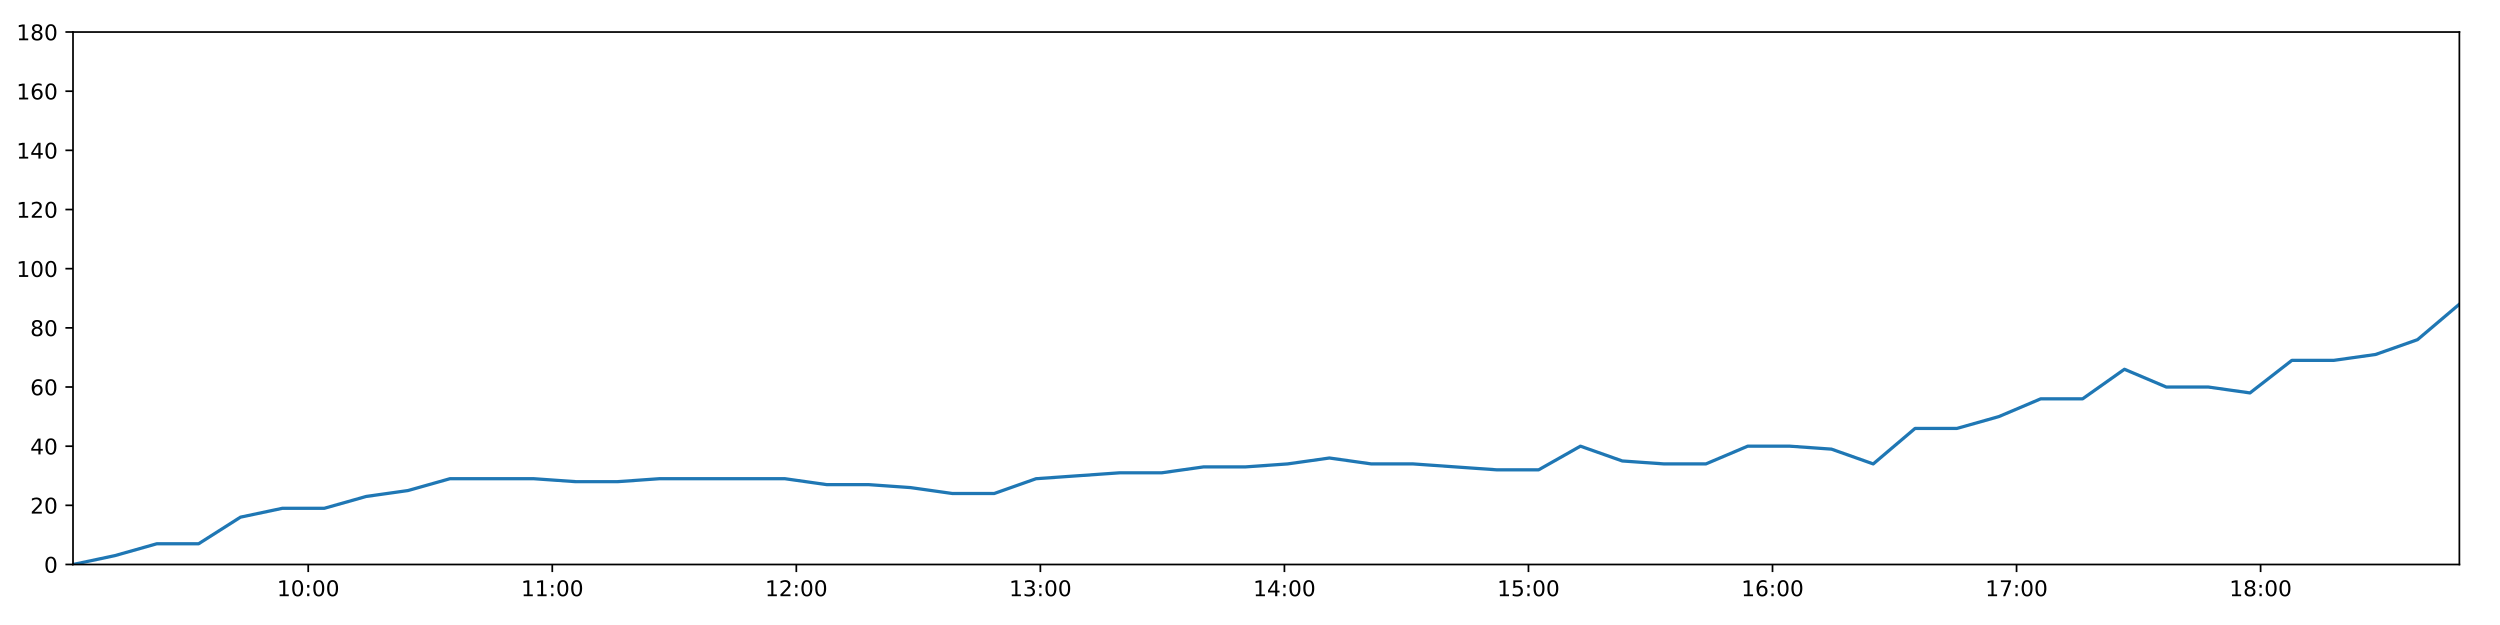
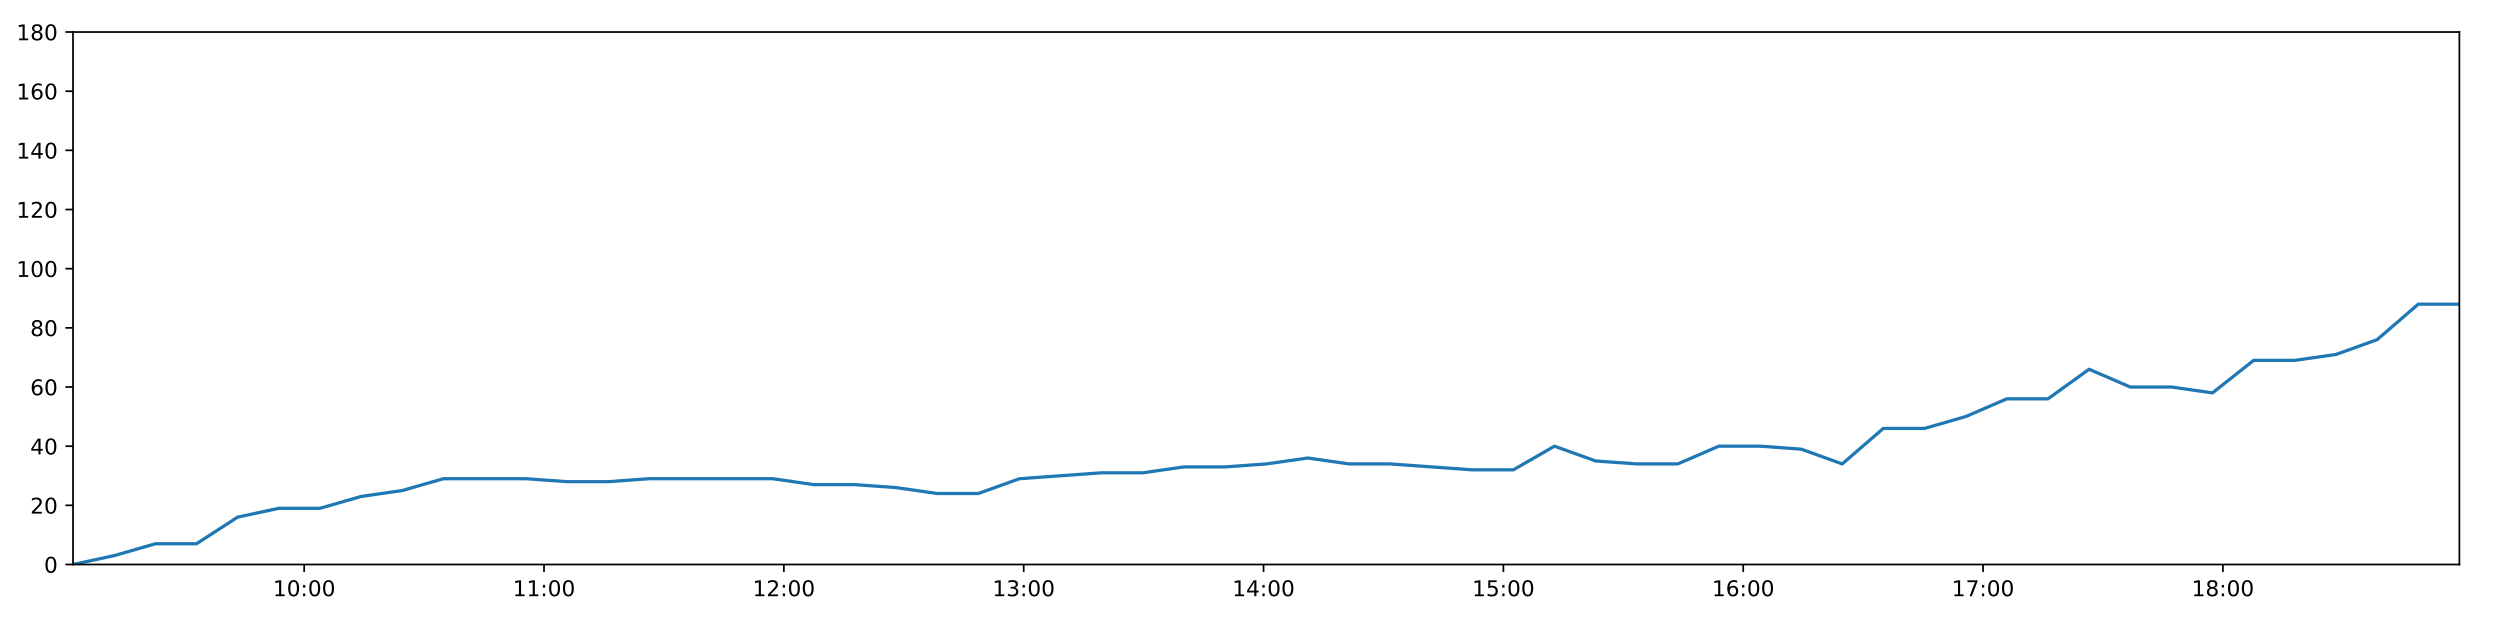
<svg xmlns="http://www.w3.org/2000/svg" xmlns:xlink="http://www.w3.org/1999/xlink" height="288pt" version="1.1" viewBox="0 0 1152 288" width="1152pt">
  <defs>
    <style type="text/css">
*{stroke-linecap:butt;stroke-linejoin:round;}
  </style>
  </defs>
  <g id="figure_1">
    <g id="patch_1">
      <path d="M 0 288  L 1152 288  L 1152 0  L 0 0  z " style="fill:#ffffff;" />
    </g>
    <g id="axes_1">
      <g id="patch_2">
        <path d="M 33.64 260.12  L 1133.28 260.12  L 1133.28 14.76  L 33.64 14.76  z " style="fill:#ffffff;" />
      </g>
      <g id="matplotlib.axis_1">
        <g id="xtick_1">
          <g id="line2d_1">
            <defs>
-               <path d="M 0 0  L 0 3.5  " id="m203acc65fb" style="stroke:#000000;stroke-width:0.8;" />
-             </defs>
-             <g>
-               <use style="stroke:#000000;stroke-width:0.8;" x="142.033" xlink:href="#m203acc65fb" y="260.12" />
+               <path d="M 0 0  L 0 3.5  " id="mec30336463" style="stroke:#000000;stroke-width:0.8;" />
+             </defs>
+             <g>
+               <use style="stroke:#000000;stroke-width:0.8;" x="140.165" xlink:href="#mec30336463" y="260.12" />
            </g>
          </g>
          <g id="text_1">
            <defs>
              <path d="M 12.406 8.297  L 28.516 8.297  L 28.516 63.922  L 10.984 60.406  L 10.984 69.391  L 28.422 72.906  L 38.281 72.906  L 38.281 8.297  L 54.391 8.297  L 54.391 0  L 12.406 0  z " id="DejaVuSans-49" />
              <path d="M 31.781 66.406  Q 24.172 66.406 20.328 58.906  Q 16.5 51.422 16.5 36.375  Q 16.5 21.391 20.328 13.891  Q 24.172 6.391 31.781 6.391  Q 39.453 6.391 43.281 13.891  Q 47.125 21.391 47.125 36.375  Q 47.125 51.422 43.281 58.906  Q 39.453 66.406 31.781 66.406  z M 31.781 74.219  Q 44.047 74.219 50.516 64.516  Q 56.984 54.828 56.984 36.375  Q 56.984 17.969 50.516 8.266  Q 44.047 -1.422 31.781 -1.422  Q 19.531 -1.422 13.062 8.266  Q 6.594 17.969 6.594 36.375  Q 6.594 54.828 13.062 64.516  Q 19.531 74.219 31.781 74.219  z " id="DejaVuSans-48" />
              <path d="M 11.719 12.406  L 22.016 12.406  L 22.016 0  L 11.719 0  z M 11.719 51.703  L 22.016 51.703  L 22.016 39.312  L 11.719 39.312  z " id="DejaVuSans-58" />
            </defs>
-             <g transform="translate(127.6236 274.7184)scale(0.1 -0.1)">
+             <g transform="translate(125.756 274.7184)scale(0.1 -0.1)">
              <use xlink:href="#DejaVuSans-49" />
              <use x="63.623" xlink:href="#DejaVuSans-48" />
              <use x="127.246" xlink:href="#DejaVuSans-58" />
              <use x="160.938" xlink:href="#DejaVuSans-48" />
              <use x="224.561" xlink:href="#DejaVuSans-48" />
            </g>
          </g>
        </g>
        <g id="xtick_2">
          <g id="line2d_2">
            <g>
-               <use style="stroke:#000000;stroke-width:0.8;" x="254.489" xlink:href="#m203acc65fb" y="260.12" />
+               <use style="stroke:#000000;stroke-width:0.8;" x="250.684" xlink:href="#mec30336463" y="260.12" />
            </g>
          </g>
          <g id="text_2">
-             <g transform="translate(240.08 274.7184)scale(0.1 -0.1)">
+             <g transform="translate(236.2749 274.7184)scale(0.1 -0.1)">
              <use xlink:href="#DejaVuSans-49" />
              <use x="63.623" xlink:href="#DejaVuSans-49" />
              <use x="127.246" xlink:href="#DejaVuSans-58" />
              <use x="160.938" xlink:href="#DejaVuSans-48" />
              <use x="224.561" xlink:href="#DejaVuSans-48" />
            </g>
          </g>
        </g>
        <g id="xtick_3">
          <g id="line2d_3">
            <g>
-               <use style="stroke:#000000;stroke-width:0.8;" x="366.946" xlink:href="#m203acc65fb" y="260.12" />
+               <use style="stroke:#000000;stroke-width:0.8;" x="361.203" xlink:href="#mec30336463" y="260.12" />
            </g>
          </g>
          <g id="text_3">
            <defs>
              <path d="M 19.188 8.297  L 53.609 8.297  L 53.609 0  L 7.328 0  L 7.328 8.297  Q 12.938 14.109 22.625 23.891  Q 32.328 33.688 34.812 36.531  Q 39.547 41.844 41.422 45.531  Q 43.312 49.219 43.312 52.781  Q 43.312 58.594 39.234 62.25  Q 35.156 65.922 28.609 65.922  Q 23.969 65.922 18.812 64.312  Q 13.672 62.703 7.812 59.422  L 7.812 69.391  Q 13.766 71.781 18.938 73  Q 24.125 74.219 28.422 74.219  Q 39.75 74.219 46.484 68.547  Q 53.219 62.891 53.219 53.422  Q 53.219 48.922 51.531 44.891  Q 49.859 40.875 45.406 35.406  Q 44.188 33.984 37.641 27.219  Q 31.109 20.453 19.188 8.297  z " id="DejaVuSans-50" />
            </defs>
-             <g transform="translate(352.5365 274.7184)scale(0.1 -0.1)">
+             <g transform="translate(346.7938 274.7184)scale(0.1 -0.1)">
              <use xlink:href="#DejaVuSans-49" />
              <use x="63.623" xlink:href="#DejaVuSans-50" />
              <use x="127.246" xlink:href="#DejaVuSans-58" />
              <use x="160.938" xlink:href="#DejaVuSans-48" />
              <use x="224.561" xlink:href="#DejaVuSans-48" />
            </g>
          </g>
        </g>
        <g id="xtick_4">
          <g id="line2d_4">
            <g>
-               <use style="stroke:#000000;stroke-width:0.8;" x="479.402" xlink:href="#m203acc65fb" y="260.12" />
+               <use style="stroke:#000000;stroke-width:0.8;" x="471.722" xlink:href="#mec30336463" y="260.12" />
            </g>
          </g>
          <g id="text_4">
            <defs>
              <path d="M 40.578 39.312  Q 47.656 37.797 51.625 33  Q 55.609 28.219 55.609 21.188  Q 55.609 10.406 48.188 4.484  Q 40.766 -1.422 27.094 -1.422  Q 22.516 -1.422 17.656 -0.516  Q 12.797 0.391 7.625 2.203  L 7.625 11.719  Q 11.719 9.328 16.594 8.109  Q 21.484 6.891 26.812 6.891  Q 36.078 6.891 40.938 10.547  Q 45.797 14.203 45.797 21.188  Q 45.797 27.641 41.281 31.266  Q 36.766 34.906 28.719 34.906  L 20.219 34.906  L 20.219 43.016  L 29.109 43.016  Q 36.375 43.016 40.234 45.922  Q 44.094 48.828 44.094 54.297  Q 44.094 59.906 40.109 62.906  Q 36.141 65.922 28.719 65.922  Q 24.656 65.922 20.016 65.031  Q 15.375 64.156 9.812 62.312  L 9.812 71.094  Q 15.438 72.656 20.344 73.438  Q 25.25 74.219 29.594 74.219  Q 40.828 74.219 47.359 69.109  Q 53.906 64.016 53.906 55.328  Q 53.906 49.266 50.438 45.094  Q 46.969 40.922 40.578 39.312  z " id="DejaVuSans-51" />
            </defs>
-             <g transform="translate(464.9929 274.7184)scale(0.1 -0.1)">
+             <g transform="translate(457.3127 274.7184)scale(0.1 -0.1)">
              <use xlink:href="#DejaVuSans-49" />
              <use x="63.623" xlink:href="#DejaVuSans-51" />
              <use x="127.246" xlink:href="#DejaVuSans-58" />
              <use x="160.938" xlink:href="#DejaVuSans-48" />
              <use x="224.561" xlink:href="#DejaVuSans-48" />
            </g>
          </g>
        </g>
        <g id="xtick_5">
          <g id="line2d_5">
            <g>
-               <use style="stroke:#000000;stroke-width:0.8;" x="591.859" xlink:href="#m203acc65fb" y="260.12" />
+               <use style="stroke:#000000;stroke-width:0.8;" x="582.241" xlink:href="#mec30336463" y="260.12" />
            </g>
          </g>
          <g id="text_5">
            <defs>
              <path d="M 37.797 64.312  L 12.891 25.391  L 37.797 25.391  z M 35.203 72.906  L 47.609 72.906  L 47.609 25.391  L 58.016 25.391  L 58.016 17.188  L 47.609 17.188  L 47.609 0  L 37.797 0  L 37.797 17.188  L 4.891 17.188  L 4.891 26.703  z " id="DejaVuSans-52" />
            </defs>
-             <g transform="translate(577.4494 274.7184)scale(0.1 -0.1)">
+             <g transform="translate(567.8316 274.7184)scale(0.1 -0.1)">
              <use xlink:href="#DejaVuSans-49" />
              <use x="63.623" xlink:href="#DejaVuSans-52" />
              <use x="127.246" xlink:href="#DejaVuSans-58" />
              <use x="160.938" xlink:href="#DejaVuSans-48" />
              <use x="224.561" xlink:href="#DejaVuSans-48" />
            </g>
          </g>
        </g>
        <g id="xtick_6">
          <g id="line2d_6">
            <g>
-               <use style="stroke:#000000;stroke-width:0.8;" x="704.315" xlink:href="#m203acc65fb" y="260.12" />
+               <use style="stroke:#000000;stroke-width:0.8;" x="692.76" xlink:href="#mec30336463" y="260.12" />
            </g>
          </g>
          <g id="text_6">
            <defs>
              <path d="M 10.797 72.906  L 49.516 72.906  L 49.516 64.594  L 19.828 64.594  L 19.828 46.734  Q 21.969 47.469 24.109 47.828  Q 26.266 48.188 28.422 48.188  Q 40.625 48.188 47.75 41.5  Q 54.891 34.812 54.891 23.391  Q 54.891 11.625 47.562 5.094  Q 40.234 -1.422 26.906 -1.422  Q 22.312 -1.422 17.547 -0.641  Q 12.797 0.141 7.719 1.703  L 7.719 11.625  Q 12.109 9.234 16.797 8.062  Q 21.484 6.891 26.703 6.891  Q 35.156 6.891 40.078 11.328  Q 45.016 15.766 45.016 23.391  Q 45.016 31 40.078 35.438  Q 35.156 39.891 26.703 39.891  Q 22.75 39.891 18.812 39.016  Q 14.891 38.141 10.797 36.281  z " id="DejaVuSans-53" />
            </defs>
-             <g transform="translate(689.9058 274.7184)scale(0.1 -0.1)">
+             <g transform="translate(678.3505 274.7184)scale(0.1 -0.1)">
              <use xlink:href="#DejaVuSans-49" />
              <use x="63.623" xlink:href="#DejaVuSans-53" />
              <use x="127.246" xlink:href="#DejaVuSans-58" />
              <use x="160.938" xlink:href="#DejaVuSans-48" />
              <use x="224.561" xlink:href="#DejaVuSans-48" />
            </g>
          </g>
        </g>
        <g id="xtick_7">
          <g id="line2d_7">
            <g>
-               <use style="stroke:#000000;stroke-width:0.8;" x="816.772" xlink:href="#m203acc65fb" y="260.12" />
+               <use style="stroke:#000000;stroke-width:0.8;" x="803.279" xlink:href="#mec30336463" y="260.12" />
            </g>
          </g>
          <g id="text_7">
            <defs>
              <path d="M 33.016 40.375  Q 26.375 40.375 22.484 35.828  Q 18.609 31.297 18.609 23.391  Q 18.609 15.531 22.484 10.953  Q 26.375 6.391 33.016 6.391  Q 39.656 6.391 43.531 10.953  Q 47.406 15.531 47.406 23.391  Q 47.406 31.297 43.531 35.828  Q 39.656 40.375 33.016 40.375  z M 52.594 71.297  L 52.594 62.312  Q 48.875 64.062 45.094 64.984  Q 41.312 65.922 37.594 65.922  Q 27.828 65.922 22.672 59.328  Q 17.531 52.734 16.797 39.406  Q 19.672 43.656 24.016 45.922  Q 28.375 48.188 33.594 48.188  Q 44.578 48.188 50.953 41.516  Q 57.328 34.859 57.328 23.391  Q 57.328 12.156 50.688 5.359  Q 44.047 -1.422 33.016 -1.422  Q 20.359 -1.422 13.672 8.266  Q 6.984 17.969 6.984 36.375  Q 6.984 53.656 15.188 63.938  Q 23.391 74.219 37.203 74.219  Q 40.922 74.219 44.703 73.484  Q 48.484 72.75 52.594 71.297  z " id="DejaVuSans-54" />
            </defs>
-             <g transform="translate(802.3623 274.7184)scale(0.1 -0.1)">
+             <g transform="translate(788.8693 274.7184)scale(0.1 -0.1)">
              <use xlink:href="#DejaVuSans-49" />
              <use x="63.623" xlink:href="#DejaVuSans-54" />
              <use x="127.246" xlink:href="#DejaVuSans-58" />
              <use x="160.938" xlink:href="#DejaVuSans-48" />
              <use x="224.561" xlink:href="#DejaVuSans-48" />
            </g>
          </g>
        </g>
        <g id="xtick_8">
          <g id="line2d_8">
            <g>
-               <use style="stroke:#000000;stroke-width:0.8;" x="929.228" xlink:href="#m203acc65fb" y="260.12" />
+               <use style="stroke:#000000;stroke-width:0.8;" x="913.798" xlink:href="#mec30336463" y="260.12" />
            </g>
          </g>
          <g id="text_8">
            <defs>
              <path d="M 8.203 72.906  L 55.078 72.906  L 55.078 68.703  L 28.609 0  L 18.312 0  L 43.219 64.594  L 8.203 64.594  z " id="DejaVuSans-55" />
            </defs>
-             <g transform="translate(914.8187 274.7184)scale(0.1 -0.1)">
+             <g transform="translate(899.3882 274.7184)scale(0.1 -0.1)">
              <use xlink:href="#DejaVuSans-49" />
              <use x="63.623" xlink:href="#DejaVuSans-55" />
              <use x="127.246" xlink:href="#DejaVuSans-58" />
              <use x="160.938" xlink:href="#DejaVuSans-48" />
              <use x="224.561" xlink:href="#DejaVuSans-48" />
            </g>
          </g>
        </g>
        <g id="xtick_9">
          <g id="line2d_9">
            <g>
-               <use style="stroke:#000000;stroke-width:0.8;" x="1041.685" xlink:href="#m203acc65fb" y="260.12" />
+               <use style="stroke:#000000;stroke-width:0.8;" x="1024.316" xlink:href="#mec30336463" y="260.12" />
            </g>
          </g>
          <g id="text_9">
            <defs>
              <path d="M 31.781 34.625  Q 24.75 34.625 20.719 30.859  Q 16.703 27.094 16.703 20.516  Q 16.703 13.922 20.719 10.156  Q 24.75 6.391 31.781 6.391  Q 38.812 6.391 42.859 10.172  Q 46.922 13.969 46.922 20.516  Q 46.922 27.094 42.891 30.859  Q 38.875 34.625 31.781 34.625  z M 21.922 38.812  Q 15.578 40.375 12.031 44.719  Q 8.5 49.078 8.5 55.328  Q 8.5 64.062 14.719 69.141  Q 20.953 74.219 31.781 74.219  Q 42.672 74.219 48.875 69.141  Q 55.078 64.062 55.078 55.328  Q 55.078 49.078 51.531 44.719  Q 48 40.375 41.703 38.812  Q 48.828 37.156 52.797 32.312  Q 56.781 27.484 56.781 20.516  Q 56.781 9.906 50.312 4.234  Q 43.844 -1.422 31.781 -1.422  Q 19.734 -1.422 13.25 4.234  Q 6.781 9.906 6.781 20.516  Q 6.781 27.484 10.781 32.312  Q 14.797 37.156 21.922 38.812  z M 18.312 54.391  Q 18.312 48.734 21.844 45.562  Q 25.391 42.391 31.781 42.391  Q 38.141 42.391 41.719 45.562  Q 45.312 48.734 45.312 54.391  Q 45.312 60.062 41.719 63.234  Q 38.141 66.406 31.781 66.406  Q 25.391 66.406 21.844 63.234  Q 18.312 60.062 18.312 54.391  z " id="DejaVuSans-56" />
            </defs>
-             <g transform="translate(1027.275 274.7184)scale(0.1 -0.1)">
+             <g transform="translate(1009.907 274.7184)scale(0.1 -0.1)">
              <use xlink:href="#DejaVuSans-49" />
              <use x="63.623" xlink:href="#DejaVuSans-56" />
              <use x="127.246" xlink:href="#DejaVuSans-58" />
              <use x="160.938" xlink:href="#DejaVuSans-48" />
              <use x="224.561" xlink:href="#DejaVuSans-48" />
            </g>
          </g>
        </g>
      </g>
      <g id="matplotlib.axis_2">
        <g id="ytick_1">
          <g id="line2d_10">
            <defs>
-               <path d="M 0 0  L -3.5 0  " id="mdb8de86765" style="stroke:#000000;stroke-width:0.8;" />
-             </defs>
-             <g>
-               <use style="stroke:#000000;stroke-width:0.8;" x="33.64" xlink:href="#mdb8de86765" y="260.12" />
+               <path d="M 0 0  L -3.5 0  " id="m73c27b6865" style="stroke:#000000;stroke-width:0.8;" />
+             </defs>
+             <g>
+               <use style="stroke:#000000;stroke-width:0.8;" x="33.64" xlink:href="#m73c27b6865" y="260.12" />
            </g>
          </g>
          <g id="text_10">
            <g transform="translate(20.2775 263.9192)scale(0.1 -0.1)">
              <use xlink:href="#DejaVuSans-48" />
            </g>
          </g>
        </g>
        <g id="ytick_2">
          <g id="line2d_11">
            <g>
-               <use style="stroke:#000000;stroke-width:0.8;" x="33.64" xlink:href="#mdb8de86765" y="232.858" />
+               <use style="stroke:#000000;stroke-width:0.8;" x="33.64" xlink:href="#m73c27b6865" y="232.858" />
            </g>
          </g>
          <g id="text_11">
            <g transform="translate(13.915 236.657)scale(0.1 -0.1)">
              <use xlink:href="#DejaVuSans-50" />
              <use x="63.623" xlink:href="#DejaVuSans-48" />
            </g>
          </g>
        </g>
        <g id="ytick_3">
          <g id="line2d_12">
            <g>
-               <use style="stroke:#000000;stroke-width:0.8;" x="33.64" xlink:href="#mdb8de86765" y="205.596" />
+               <use style="stroke:#000000;stroke-width:0.8;" x="33.64" xlink:href="#m73c27b6865" y="205.596" />
            </g>
          </g>
          <g id="text_12">
            <g transform="translate(13.915 209.3948)scale(0.1 -0.1)">
              <use xlink:href="#DejaVuSans-52" />
              <use x="63.623" xlink:href="#DejaVuSans-48" />
            </g>
          </g>
        </g>
        <g id="ytick_4">
          <g id="line2d_13">
            <g>
-               <use style="stroke:#000000;stroke-width:0.8;" x="33.64" xlink:href="#mdb8de86765" y="178.333" />
+               <use style="stroke:#000000;stroke-width:0.8;" x="33.64" xlink:href="#m73c27b6865" y="178.333" />
            </g>
          </g>
          <g id="text_13">
            <g transform="translate(13.915 182.1326)scale(0.1 -0.1)">
              <use xlink:href="#DejaVuSans-54" />
              <use x="63.623" xlink:href="#DejaVuSans-48" />
            </g>
          </g>
        </g>
        <g id="ytick_5">
          <g id="line2d_14">
            <g>
-               <use style="stroke:#000000;stroke-width:0.8;" x="33.64" xlink:href="#mdb8de86765" y="151.071" />
+               <use style="stroke:#000000;stroke-width:0.8;" x="33.64" xlink:href="#m73c27b6865" y="151.071" />
            </g>
          </g>
          <g id="text_14">
            <g transform="translate(13.915 154.8703)scale(0.1 -0.1)">
              <use xlink:href="#DejaVuSans-56" />
              <use x="63.623" xlink:href="#DejaVuSans-48" />
            </g>
          </g>
        </g>
        <g id="ytick_6">
          <g id="line2d_15">
            <g>
-               <use style="stroke:#000000;stroke-width:0.8;" x="33.64" xlink:href="#mdb8de86765" y="123.809" />
+               <use style="stroke:#000000;stroke-width:0.8;" x="33.64" xlink:href="#m73c27b6865" y="123.809" />
            </g>
          </g>
          <g id="text_15">
            <g transform="translate(7.5525 127.6081)scale(0.1 -0.1)">
              <use xlink:href="#DejaVuSans-49" />
              <use x="63.623" xlink:href="#DejaVuSans-48" />
              <use x="127.246" xlink:href="#DejaVuSans-48" />
            </g>
          </g>
        </g>
        <g id="ytick_7">
          <g id="line2d_16">
            <g>
-               <use style="stroke:#000000;stroke-width:0.8;" x="33.64" xlink:href="#mdb8de86765" y="96.547" />
+               <use style="stroke:#000000;stroke-width:0.8;" x="33.64" xlink:href="#m73c27b6865" y="96.547" />
            </g>
          </g>
          <g id="text_16">
            <g transform="translate(7.5525 100.3459)scale(0.1 -0.1)">
              <use xlink:href="#DejaVuSans-49" />
              <use x="63.623" xlink:href="#DejaVuSans-50" />
              <use x="127.246" xlink:href="#DejaVuSans-48" />
            </g>
          </g>
        </g>
        <g id="ytick_8">
          <g id="line2d_17">
            <g>
-               <use style="stroke:#000000;stroke-width:0.8;" x="33.64" xlink:href="#mdb8de86765" y="69.284" />
+               <use style="stroke:#000000;stroke-width:0.8;" x="33.64" xlink:href="#m73c27b6865" y="69.284" />
            </g>
          </g>
          <g id="text_17">
            <g transform="translate(7.5525 73.08366)scale(0.1 -0.1)">
              <use xlink:href="#DejaVuSans-49" />
              <use x="63.623" xlink:href="#DejaVuSans-52" />
              <use x="127.246" xlink:href="#DejaVuSans-48" />
            </g>
          </g>
        </g>
        <g id="ytick_9">
          <g id="line2d_18">
            <g>
-               <use style="stroke:#000000;stroke-width:0.8;" x="33.64" xlink:href="#mdb8de86765" y="42.022" />
+               <use style="stroke:#000000;stroke-width:0.8;" x="33.64" xlink:href="#m73c27b6865" y="42.022" />
            </g>
          </g>
          <g id="text_18">
            <g transform="translate(7.5525 45.82144)scale(0.1 -0.1)">
              <use xlink:href="#DejaVuSans-49" />
              <use x="63.623" xlink:href="#DejaVuSans-54" />
              <use x="127.246" xlink:href="#DejaVuSans-48" />
            </g>
          </g>
        </g>
        <g id="ytick_10">
          <g id="line2d_19">
            <g>
-               <use style="stroke:#000000;stroke-width:0.8;" x="33.64" xlink:href="#mdb8de86765" y="14.76" />
+               <use style="stroke:#000000;stroke-width:0.8;" x="33.64" xlink:href="#m73c27b6865" y="14.76" />
            </g>
          </g>
          <g id="text_19">
            <g transform="translate(7.5525 18.55922)scale(0.1 -0.1)">
              <use xlink:href="#DejaVuSans-49" />
              <use x="63.623" xlink:href="#DejaVuSans-56" />
              <use x="127.246" xlink:href="#DejaVuSans-48" />
            </g>
          </g>
        </g>
      </g>
      <g id="line2d_20">
-         <path clip-path="url(#p6679649b26)" d="M 33.64 260.12  L 52.931 256.031  L 72.217 250.578  L 91.502 250.578  L 110.807 238.31  L 130.113 234.221  L 149.441 234.221  L 168.724 228.768  L 188.011 226.042  L 207.322 220.59  L 226.63 220.59  L 245.958 220.59  L 265.278 221.953  L 284.547 221.953  L 303.823 220.59  L 323.11 220.59  L 342.421 220.59  L 361.687 220.59  L 380.962 223.316  L 400.249 223.316  L 419.543 224.679  L 438.823 227.405  L 458.134 227.405  L 477.418 220.59  L 496.698 219.227  L 516.013 217.864  L 535.32 217.864  L 554.667 215.137  L 574.005 215.137  L 593.319 213.774  L 612.592 211.048  L 631.896 213.774  L 651.182 213.774  L 670.458 215.137  L 689.734 216.5  L 708.995 216.5  L 728.262 205.596  L 747.533 212.411  L 766.806 213.774  L 786.076 213.774  L 805.344 205.596  L 824.646 205.596  L 843.921 206.959  L 863.185 213.774  L 882.462 197.417  L 901.755 197.417  L 921.061 191.964  L 940.338 183.786  L 959.656 183.786  L 978.931 170.155  L 998.199 178.333  L 1017.518 178.333  L 1036.788 181.06  L 1056.077 166.065  L 1075.347 166.065  L 1094.666 163.339  L 1113.981 156.524  L 1133.28 140.166  " style="fill:none;stroke:#1f77b4;stroke-linecap:square;stroke-width:1.5;" />
+         <path clip-path="url(#pf6beae00a1)" d="M 33.64 260.12  L 52.598 256.031  L 71.552 250.578  L 90.505 250.578  L 109.477 238.31  L 128.451 234.221  L 147.446 234.221  L 166.396 228.768  L 185.351 226.042  L 204.329 220.59  L 223.305 220.59  L 242.3 220.59  L 261.287 221.953  L 280.224 221.953  L 299.167 220.59  L 318.122 220.59  L 337.101 220.59  L 356.035 220.59  L 374.978 223.316  L 393.933 223.316  L 412.894 224.679  L 431.842 227.405  L 450.82 227.405  L 469.771 220.59  L 488.719 219.227  L 507.702 217.864  L 526.677 217.864  L 545.69 215.137  L 564.694 215.137  L 583.676 213.774  L 602.617 211.048  L 621.588 213.774  L 640.542 213.774  L 659.486 215.137  L 678.43 216.5  L 697.359 216.5  L 716.294 205.596  L 735.233 212.411  L 754.174 213.774  L 773.112 213.774  L 792.048 205.596  L 811.018 205.596  L 829.96 206.959  L 848.893 213.774  L 867.837 197.417  L 886.798 197.417  L 905.771 191.964  L 924.716 183.786  L 943.701 183.786  L 962.644 170.155  L 981.58 178.333  L 1000.567 178.333  L 1019.505 181.06  L 1038.461 166.065  L 1057.399 166.065  L 1076.385 163.339  L 1095.367 156.524  L 1114.334 140.166  L 1133.28 140.166  " style="fill:none;stroke:#1f77b4;stroke-linecap:square;stroke-width:1.5;" />
      </g>
      <g id="patch_3">
        <path d="M 33.64 260.12  L 33.64 14.76  " style="fill:none;stroke:#000000;stroke-linecap:square;stroke-linejoin:miter;stroke-width:0.8;" />
      </g>
      <g id="patch_4">
        <path d="M 1133.28 260.12  L 1133.28 14.76  " style="fill:none;stroke:#000000;stroke-linecap:square;stroke-linejoin:miter;stroke-width:0.8;" />
      </g>
      <g id="patch_5">
        <path d="M 33.64 260.12  L 1133.28 260.12  " style="fill:none;stroke:#000000;stroke-linecap:square;stroke-linejoin:miter;stroke-width:0.8;" />
      </g>
      <g id="patch_6">
        <path d="M 33.64 14.76  L 1133.28 14.76  " style="fill:none;stroke:#000000;stroke-linecap:square;stroke-linejoin:miter;stroke-width:0.8;" />
      </g>
    </g>
  </g>
  <defs>
-     <clipPath id="p6679649b26">
+     <clipPath id="pf6beae00a1">
      <rect height="245.36" width="1099.64" x="33.64" y="14.76" />
    </clipPath>
  </defs>
</svg>
